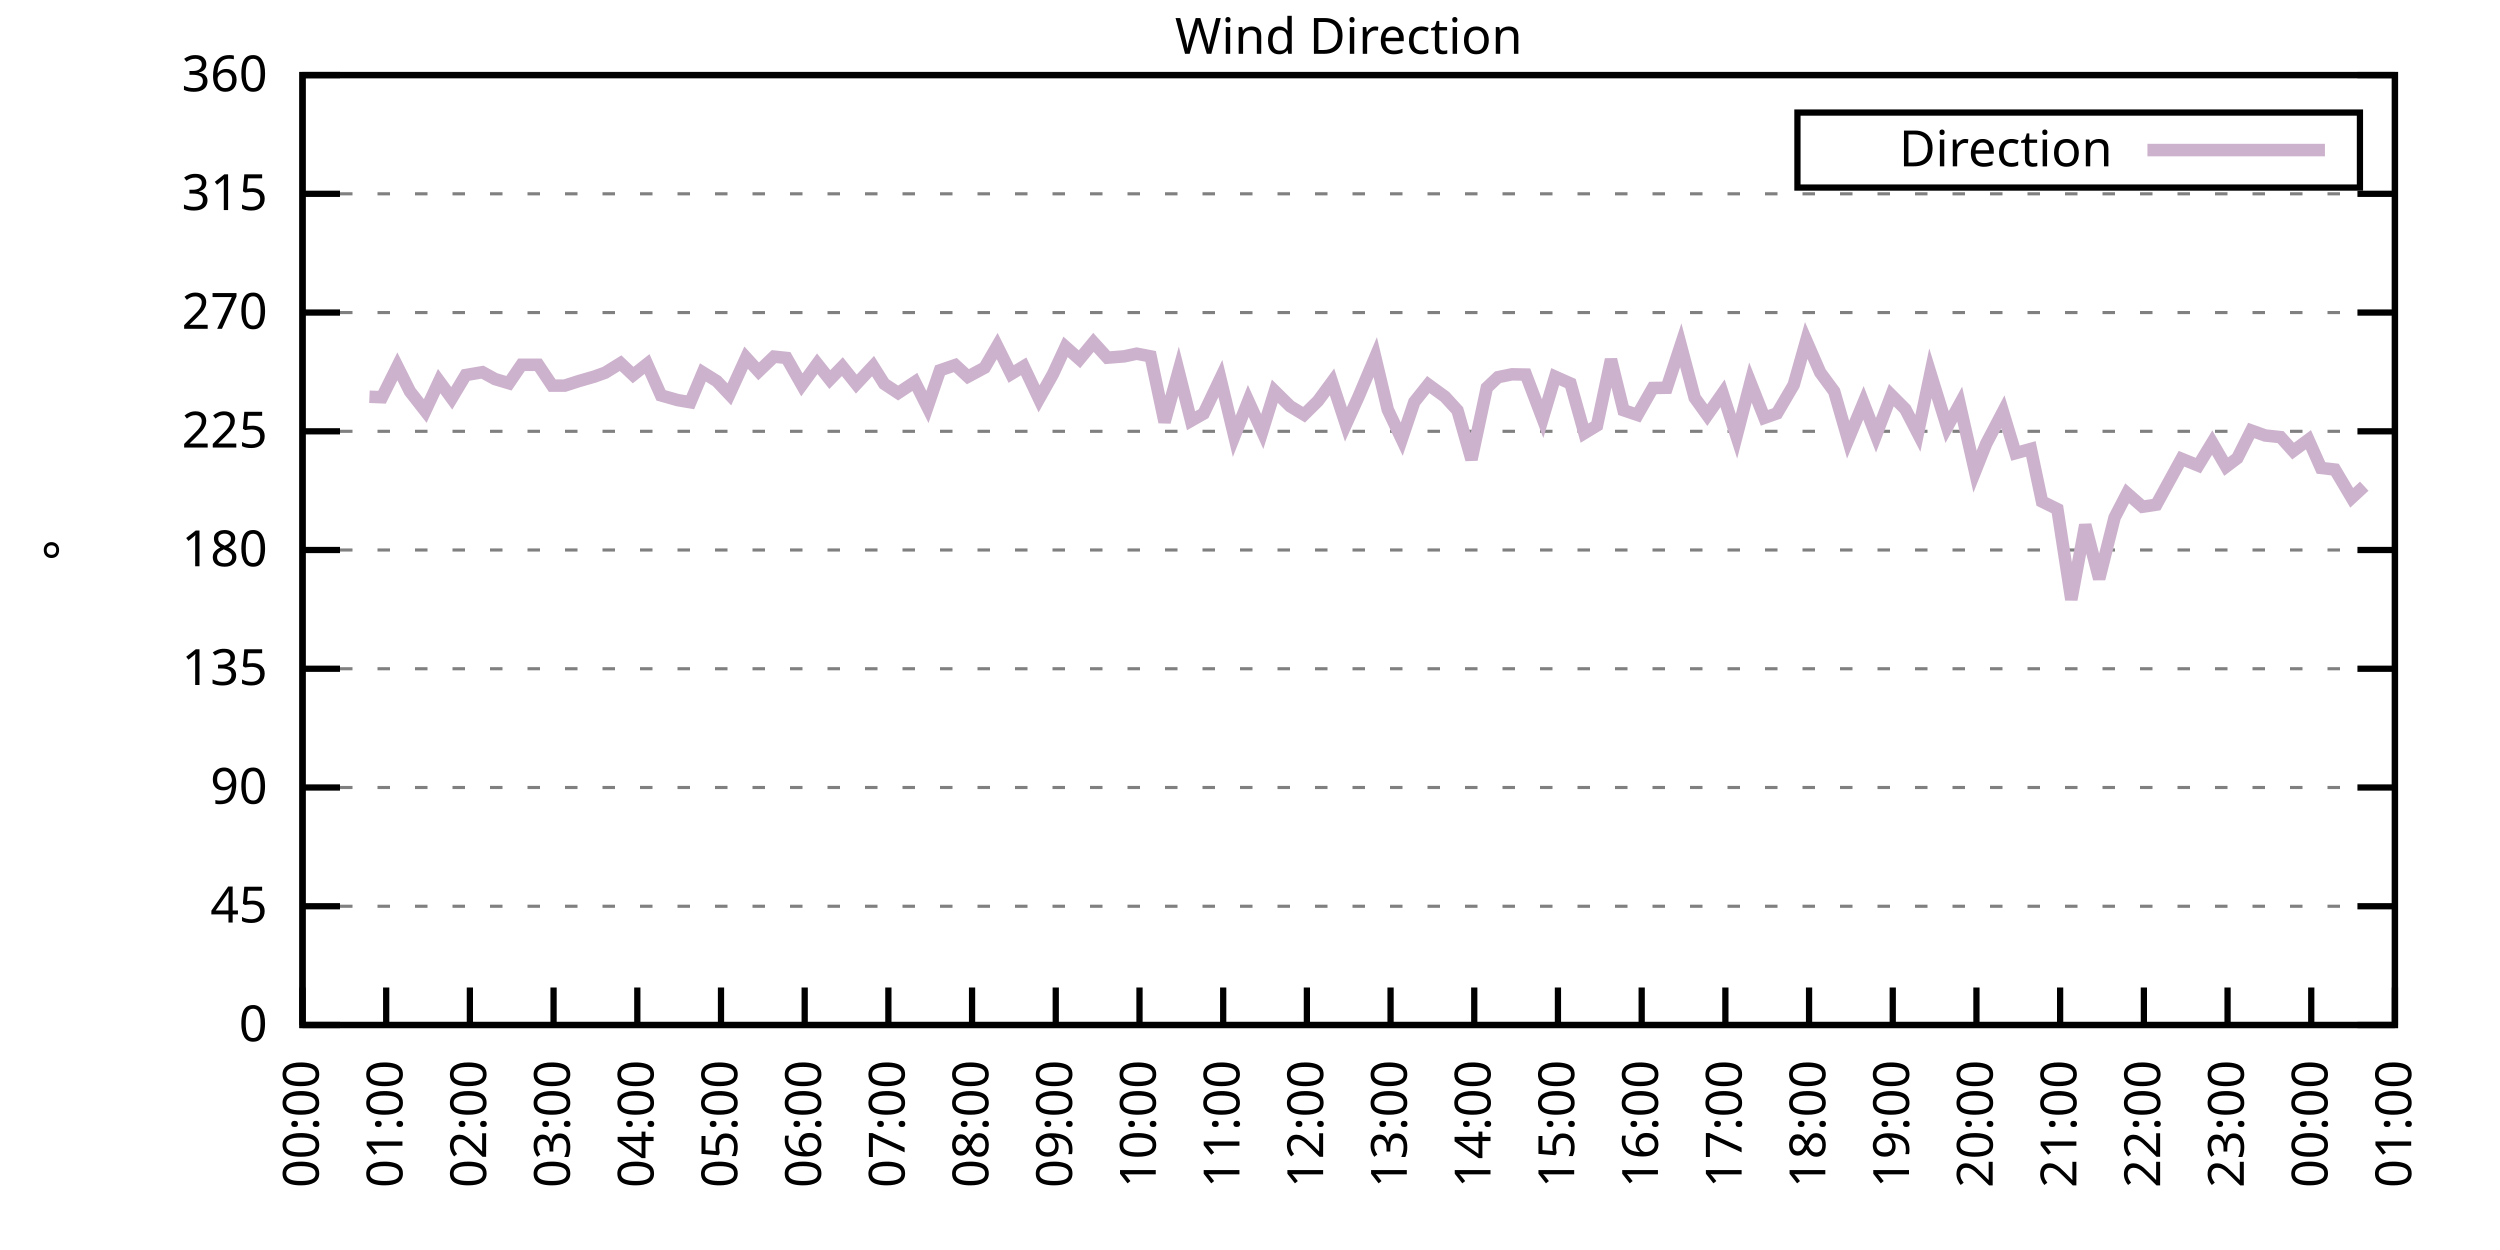
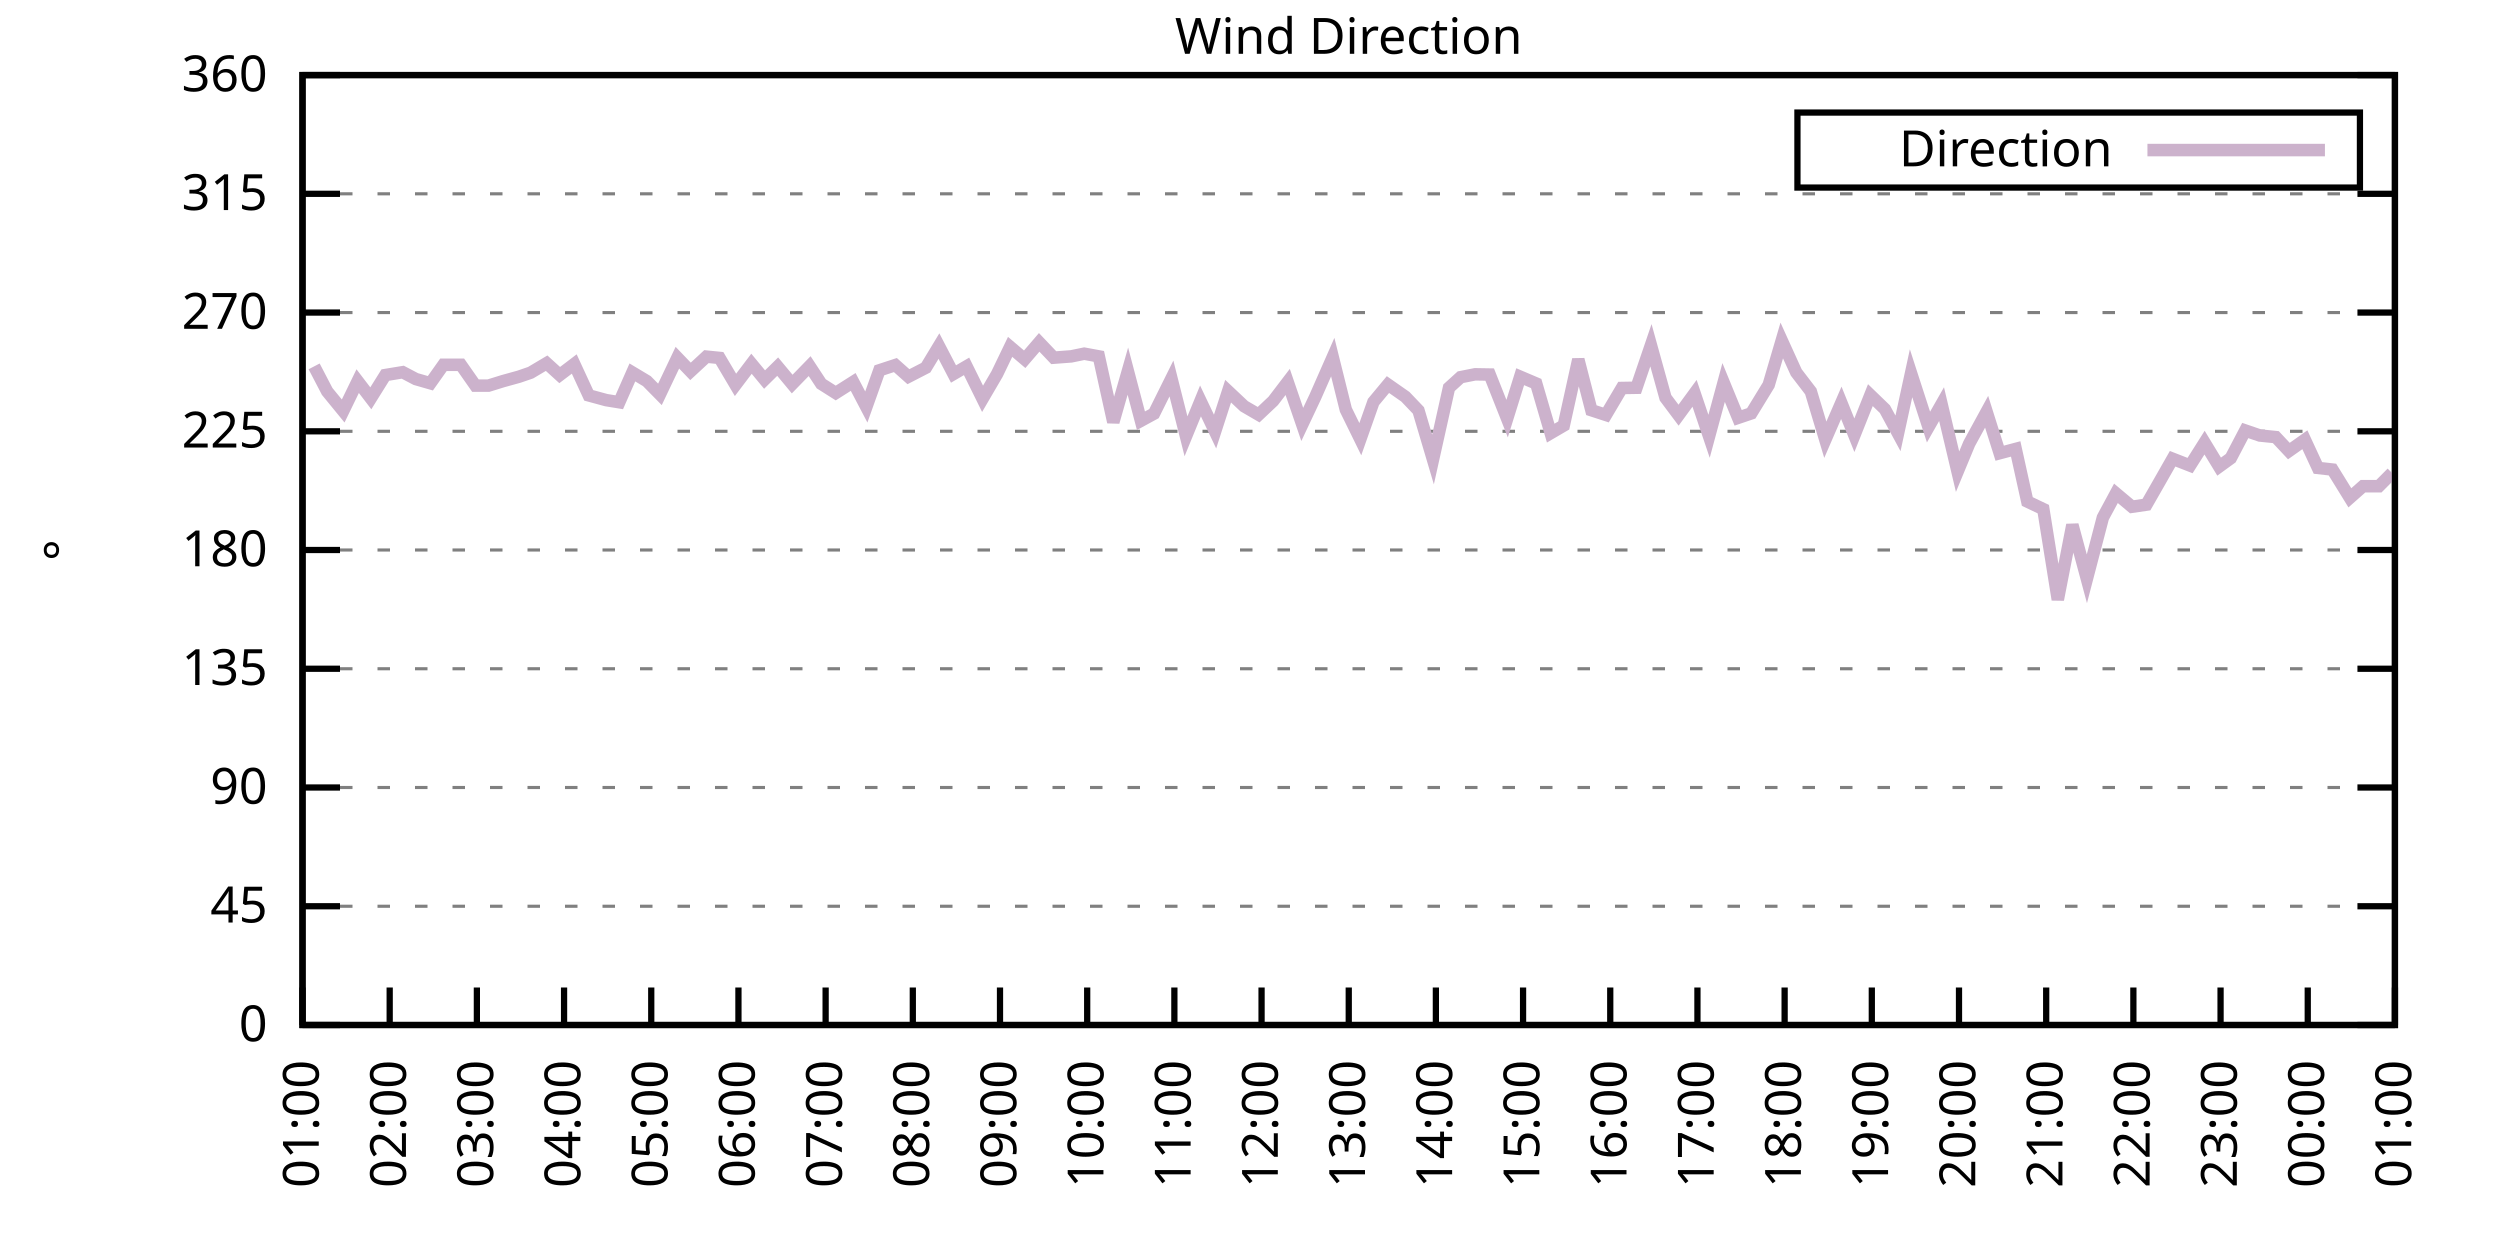
<svg xmlns="http://www.w3.org/2000/svg" xmlns:xlink="http://www.w3.org/1999/xlink" width="400" height="200" viewBox="0 0 400 200">
  <g id="gnuplot_canvas">
    <rect x="0" y="0" width="400" height="200" fill="none" />
    <defs>
      <circle id="gpDot" r="0.5" stroke-width="0.5" stroke="currentColor" />
      <path id="gpPt0" stroke-width="0.333" stroke="currentColor" d="M-1,0 h2 M0,-1 v2" />
      <path id="gpPt1" stroke-width="0.333" stroke="currentColor" d="M-1,-1 L1,1 M1,-1 L-1,1" />
      <path id="gpPt2" stroke-width="0.333" stroke="currentColor" d="M-1,0 L1,0 M0,-1 L0,1 M-1,-1 L1,1 M-1,1 L1,-1" />
      <rect id="gpPt3" stroke-width="0.333" stroke="currentColor" x="-1" y="-1" width="2" height="2" />
      <rect id="gpPt4" stroke-width="0.333" stroke="currentColor" fill="currentColor" x="-1" y="-1" width="2" height="2" />
      <circle id="gpPt5" stroke-width="0.333" stroke="currentColor" cx="0" cy="0" r="1" />
      <use xlink:href="#gpPt5" id="gpPt6" fill="currentColor" stroke="none" />
      <path id="gpPt7" stroke-width="0.333" stroke="currentColor" d="M0,-1.33 L-1.33,0.67 L1.33,0.67 z" />
      <use xlink:href="#gpPt7" id="gpPt8" fill="currentColor" stroke="none" />
      <use xlink:href="#gpPt7" id="gpPt9" stroke="currentColor" transform="rotate(180)" />
      <use xlink:href="#gpPt9" id="gpPt10" fill="currentColor" stroke="none" />
      <use xlink:href="#gpPt3" id="gpPt11" stroke="currentColor" transform="rotate(45)" />
      <use xlink:href="#gpPt11" id="gpPt12" fill="currentColor" stroke="none" />
      <path id="gpPt13" stroke-width="0.333" stroke="currentColor" d="M0,1.330 L1.265,0.411 L0.782,-1.067 L-0.782,-1.076 L-1.265,0.411 z" />
      <use xlink:href="#gpPt13" id="gpPt14" fill="currentColor" stroke="none" />
      <filter id="textbox" filterUnits="objectBoundingBox" x="0" y="0" height="1" width="1">
        <feFlood flood-color="white" flood-opacity="1" result="bgnd" />
        <feComposite in="SourceGraphic" in2="bgnd" operator="atop" />
      </filter>
      <filter id="greybox" filterUnits="objectBoundingBox" x="0" y="0" height="1" width="1">
        <feFlood flood-color="lightgrey" flood-opacity="1" result="grey" />
        <feComposite in="SourceGraphic" in2="grey" operator="atop" />
      </filter>
    </defs>
    <g fill="none" color="white" stroke="currentColor" stroke-width="1.00" stroke-linecap="butt" stroke-linejoin="miter">
</g>
    <g fill="none" color="black" stroke="currentColor" stroke-width="1.00" stroke-linecap="butt" stroke-linejoin="miter">
      <g stroke="none" shape-rendering="crispEdges">
        <polygon fill="rgb(255, 255, 255)" points="48.40,164.00 383.18,164.00 383.18,12.02 48.40,12.02 " />
      </g>
    </g>
    <g fill="none" color="black" stroke="currentColor" stroke-width="1.00" stroke-linecap="butt" stroke-linejoin="miter">
</g>
    <g fill="none" color="black" stroke="black" stroke-width="0.50" stroke-linecap="butt" stroke-linejoin="miter">
</g>
    <g fill="none" color="gray" stroke="currentColor" stroke-width="0.50" stroke-linecap="butt" stroke-linejoin="miter">
      <path stroke="gray" stroke-dasharray="2,4" class="gridline" d="M48.40,164.00 L383.19,164.00  " />
    </g>
    <g fill="none" color="gray" stroke="gray" stroke-width="1.00" stroke-linecap="butt" stroke-linejoin="miter">
</g>
    <g fill="none" color="black" stroke="currentColor" stroke-width="1.00" stroke-linecap="butt" stroke-linejoin="miter">
      <path stroke="black" d="M48.40,164.00 L54.40,164.00 M383.19,164.00 L377.19,164.00  " />
      <g transform="translate(42.80,166.60)" stroke="none" fill="black" font-family="Sans" font-size="8.00" text-anchor="end">
        <text>
          <tspan font-family="Sans"> 0</tspan>
        </text>
      </g>
    </g>
    <g fill="none" color="black" stroke="currentColor" stroke-width="1.00" stroke-linecap="butt" stroke-linejoin="miter">
</g>
    <g fill="none" color="black" stroke="black" stroke-width="0.50" stroke-linecap="butt" stroke-linejoin="miter">
</g>
    <g fill="none" color="gray" stroke="currentColor" stroke-width="0.50" stroke-linecap="butt" stroke-linejoin="miter">
      <path stroke="gray" stroke-dasharray="2,4" class="gridline" d="M48.40,145.00 L383.19,145.00  " />
    </g>
    <g fill="none" color="gray" stroke="gray" stroke-width="1.00" stroke-linecap="butt" stroke-linejoin="miter">
</g>
    <g fill="none" color="black" stroke="currentColor" stroke-width="1.00" stroke-linecap="butt" stroke-linejoin="miter">
      <path stroke="black" d="M48.40,145.00 L54.40,145.00 M383.19,145.00 L377.19,145.00  " />
      <g transform="translate(42.80,147.60)" stroke="none" fill="black" font-family="Sans" font-size="8.00" text-anchor="end">
        <text>
          <tspan font-family="Sans"> 45</tspan>
        </text>
      </g>
    </g>
    <g fill="none" color="black" stroke="currentColor" stroke-width="1.00" stroke-linecap="butt" stroke-linejoin="miter">
</g>
    <g fill="none" color="black" stroke="black" stroke-width="0.50" stroke-linecap="butt" stroke-linejoin="miter">
</g>
    <g fill="none" color="gray" stroke="currentColor" stroke-width="0.50" stroke-linecap="butt" stroke-linejoin="miter">
      <path stroke="gray" stroke-dasharray="2,4" class="gridline" d="M48.40,126.00 L383.19,126.00  " />
    </g>
    <g fill="none" color="gray" stroke="gray" stroke-width="1.00" stroke-linecap="butt" stroke-linejoin="miter">
</g>
    <g fill="none" color="black" stroke="currentColor" stroke-width="1.00" stroke-linecap="butt" stroke-linejoin="miter">
      <path stroke="black" d="M48.40,126.00 L54.40,126.00 M383.19,126.00 L377.19,126.00  " />
      <g transform="translate(42.80,128.60)" stroke="none" fill="black" font-family="Sans" font-size="8.00" text-anchor="end">
        <text>
          <tspan font-family="Sans"> 90</tspan>
        </text>
      </g>
    </g>
    <g fill="none" color="black" stroke="currentColor" stroke-width="1.00" stroke-linecap="butt" stroke-linejoin="miter">
</g>
    <g fill="none" color="black" stroke="black" stroke-width="0.50" stroke-linecap="butt" stroke-linejoin="miter">
</g>
    <g fill="none" color="gray" stroke="currentColor" stroke-width="0.50" stroke-linecap="butt" stroke-linejoin="miter">
      <path stroke="gray" stroke-dasharray="2,4" class="gridline" d="M48.40,107.00 L383.19,107.00  " />
    </g>
    <g fill="none" color="gray" stroke="gray" stroke-width="1.00" stroke-linecap="butt" stroke-linejoin="miter">
</g>
    <g fill="none" color="black" stroke="currentColor" stroke-width="1.00" stroke-linecap="butt" stroke-linejoin="miter">
      <path stroke="black" d="M48.40,107.00 L54.40,107.00 M383.19,107.00 L377.19,107.00  " />
      <g transform="translate(42.80,109.60)" stroke="none" fill="black" font-family="Sans" font-size="8.00" text-anchor="end">
        <text>
          <tspan font-family="Sans"> 135</tspan>
        </text>
      </g>
    </g>
    <g fill="none" color="black" stroke="currentColor" stroke-width="1.00" stroke-linecap="butt" stroke-linejoin="miter">
</g>
    <g fill="none" color="black" stroke="black" stroke-width="0.50" stroke-linecap="butt" stroke-linejoin="miter">
</g>
    <g fill="none" color="gray" stroke="currentColor" stroke-width="0.50" stroke-linecap="butt" stroke-linejoin="miter">
      <path stroke="gray" stroke-dasharray="2,4" class="gridline" d="M48.40,88.00 L383.19,88.00  " />
    </g>
    <g fill="none" color="gray" stroke="gray" stroke-width="1.00" stroke-linecap="butt" stroke-linejoin="miter">
</g>
    <g fill="none" color="black" stroke="currentColor" stroke-width="1.00" stroke-linecap="butt" stroke-linejoin="miter">
      <path stroke="black" d="M48.40,88.00 L54.40,88.00 M383.19,88.00 L377.19,88.00  " />
      <g transform="translate(42.80,90.60)" stroke="none" fill="black" font-family="Sans" font-size="8.00" text-anchor="end">
        <text>
          <tspan font-family="Sans"> 180</tspan>
        </text>
      </g>
    </g>
    <g fill="none" color="black" stroke="currentColor" stroke-width="1.00" stroke-linecap="butt" stroke-linejoin="miter">
</g>
    <g fill="none" color="black" stroke="black" stroke-width="0.50" stroke-linecap="butt" stroke-linejoin="miter">
</g>
    <g fill="none" color="gray" stroke="currentColor" stroke-width="0.50" stroke-linecap="butt" stroke-linejoin="miter">
      <path stroke="gray" stroke-dasharray="2,4" class="gridline" d="M48.40,69.01 L383.19,69.01  " />
    </g>
    <g fill="none" color="gray" stroke="gray" stroke-width="1.00" stroke-linecap="butt" stroke-linejoin="miter">
</g>
    <g fill="none" color="black" stroke="currentColor" stroke-width="1.00" stroke-linecap="butt" stroke-linejoin="miter">
      <path stroke="black" d="M48.40,69.01 L54.40,69.01 M383.19,69.01 L377.19,69.01  " />
      <g transform="translate(42.80,71.61)" stroke="none" fill="black" font-family="Sans" font-size="8.00" text-anchor="end">
        <text>
          <tspan font-family="Sans"> 225</tspan>
        </text>
      </g>
    </g>
    <g fill="none" color="black" stroke="currentColor" stroke-width="1.00" stroke-linecap="butt" stroke-linejoin="miter">
</g>
    <g fill="none" color="black" stroke="black" stroke-width="0.50" stroke-linecap="butt" stroke-linejoin="miter">
</g>
    <g fill="none" color="gray" stroke="currentColor" stroke-width="0.50" stroke-linecap="butt" stroke-linejoin="miter">
      <path stroke="gray" stroke-dasharray="2,4" class="gridline" d="M48.40,50.01 L383.19,50.01  " />
    </g>
    <g fill="none" color="gray" stroke="gray" stroke-width="1.00" stroke-linecap="butt" stroke-linejoin="miter">
</g>
    <g fill="none" color="black" stroke="currentColor" stroke-width="1.00" stroke-linecap="butt" stroke-linejoin="miter">
      <path stroke="black" d="M48.40,50.01 L54.40,50.01 M383.19,50.01 L377.19,50.01  " />
      <g transform="translate(42.80,52.61)" stroke="none" fill="black" font-family="Sans" font-size="8.00" text-anchor="end">
        <text>
          <tspan font-family="Sans"> 270</tspan>
        </text>
      </g>
    </g>
    <g fill="none" color="black" stroke="currentColor" stroke-width="1.00" stroke-linecap="butt" stroke-linejoin="miter">
</g>
    <g fill="none" color="black" stroke="black" stroke-width="0.50" stroke-linecap="butt" stroke-linejoin="miter">
</g>
    <g fill="none" color="gray" stroke="currentColor" stroke-width="0.50" stroke-linecap="butt" stroke-linejoin="miter">
      <path stroke="gray" stroke-dasharray="2,4" class="gridline" d="M48.40,31.01 L383.19,31.01  " />
    </g>
    <g fill="none" color="gray" stroke="gray" stroke-width="1.00" stroke-linecap="butt" stroke-linejoin="miter">
</g>
    <g fill="none" color="black" stroke="currentColor" stroke-width="1.00" stroke-linecap="butt" stroke-linejoin="miter">
      <path stroke="black" d="M48.40,31.01 L54.40,31.01 M383.19,31.01 L377.19,31.01  " />
      <g transform="translate(42.80,33.61)" stroke="none" fill="black" font-family="Sans" font-size="8.00" text-anchor="end">
        <text>
          <tspan font-family="Sans"> 315</tspan>
        </text>
      </g>
    </g>
    <g fill="none" color="black" stroke="currentColor" stroke-width="1.00" stroke-linecap="butt" stroke-linejoin="miter">
</g>
    <g fill="none" color="black" stroke="black" stroke-width="0.50" stroke-linecap="butt" stroke-linejoin="miter">
</g>
    <g fill="none" color="gray" stroke="currentColor" stroke-width="0.50" stroke-linecap="butt" stroke-linejoin="miter">
      <path stroke="gray" stroke-dasharray="2,4" class="gridline" d="M48.40,12.01 L383.19,12.01  " />
    </g>
    <g fill="none" color="gray" stroke="gray" stroke-width="1.00" stroke-linecap="butt" stroke-linejoin="miter">
</g>
    <g fill="none" color="black" stroke="currentColor" stroke-width="1.00" stroke-linecap="butt" stroke-linejoin="miter">
      <path stroke="black" d="M48.40,12.01 L54.40,12.01 M383.19,12.01 L377.19,12.01  " />
      <g transform="translate(42.80,14.61)" stroke="none" fill="black" font-family="Sans" font-size="8.00" text-anchor="end">
        <text>
          <tspan font-family="Sans"> 360</tspan>
        </text>
      </g>
    </g>
    <g fill="none" color="black" stroke="currentColor" stroke-width="1.00" stroke-linecap="butt" stroke-linejoin="miter">
      <path stroke="black" d="M48.40,164.00 L48.40,158.00  " />
      <g transform="translate(51.00,169.60) rotate(270.00)" stroke="none" fill="black" font-family="Sans" font-size="8.00" text-anchor="end">
        <text>
-           <tspan font-family="Sans">00:00</tspan>
-         </text>
-       </g>
-     </g>
-     <g fill="none" color="black" stroke="currentColor" stroke-width="1.00" stroke-linecap="butt" stroke-linejoin="miter">
-       <path stroke="black" d="M61.79,164.00 L61.79,158.00  " />
-       <g transform="translate(64.39,169.60) rotate(270.00)" stroke="none" fill="black" font-family="Sans" font-size="8.00" text-anchor="end">
-         <text>
          <tspan font-family="Sans">01:00</tspan>
        </text>
      </g>
    </g>
    <g fill="none" color="black" stroke="currentColor" stroke-width="1.00" stroke-linecap="butt" stroke-linejoin="miter">
-       <path stroke="black" d="M75.18,164.00 L75.18,158.00  " />
-       <g transform="translate(77.78,169.60) rotate(270.00)" stroke="none" fill="black" font-family="Sans" font-size="8.00" text-anchor="end">
+       <path stroke="black" d="M62.35,164.00 L62.35,158.00  " />
+       <g transform="translate(64.95,169.60) rotate(270.00)" stroke="none" fill="black" font-family="Sans" font-size="8.00" text-anchor="end">
        <text>
          <tspan font-family="Sans">02:00</tspan>
        </text>
      </g>
    </g>
    <g fill="none" color="black" stroke="currentColor" stroke-width="1.00" stroke-linecap="butt" stroke-linejoin="miter">
-       <path stroke="black" d="M88.57,164.00 L88.57,158.00  " />
-       <g transform="translate(91.17,169.60) rotate(270.00)" stroke="none" fill="black" font-family="Sans" font-size="8.00" text-anchor="end">
+       <path stroke="black" d="M76.30,164.00 L76.30,158.00  " />
+       <g transform="translate(78.90,169.60) rotate(270.00)" stroke="none" fill="black" font-family="Sans" font-size="8.00" text-anchor="end">
        <text>
          <tspan font-family="Sans">03:00</tspan>
        </text>
      </g>
    </g>
    <g fill="none" color="black" stroke="currentColor" stroke-width="1.00" stroke-linecap="butt" stroke-linejoin="miter">
-       <path stroke="black" d="M101.97,164.00 L101.97,158.00  " />
-       <g transform="translate(104.57,169.60) rotate(270.00)" stroke="none" fill="black" font-family="Sans" font-size="8.00" text-anchor="end">
+       <path stroke="black" d="M90.25,164.00 L90.25,158.00  " />
+       <g transform="translate(92.85,169.60) rotate(270.00)" stroke="none" fill="black" font-family="Sans" font-size="8.00" text-anchor="end">
        <text>
          <tspan font-family="Sans">04:00</tspan>
        </text>
      </g>
    </g>
    <g fill="none" color="black" stroke="currentColor" stroke-width="1.00" stroke-linecap="butt" stroke-linejoin="miter">
-       <path stroke="black" d="M115.36,164.00 L115.36,158.00  " />
-       <g transform="translate(117.96,169.60) rotate(270.00)" stroke="none" fill="black" font-family="Sans" font-size="8.00" text-anchor="end">
+       <path stroke="black" d="M104.20,164.00 L104.20,158.00  " />
+       <g transform="translate(106.80,169.60) rotate(270.00)" stroke="none" fill="black" font-family="Sans" font-size="8.00" text-anchor="end">
        <text>
          <tspan font-family="Sans">05:00</tspan>
        </text>
      </g>
    </g>
    <g fill="none" color="black" stroke="currentColor" stroke-width="1.00" stroke-linecap="butt" stroke-linejoin="miter">
-       <path stroke="black" d="M128.75,164.00 L128.75,158.00  " />
-       <g transform="translate(131.35,169.60) rotate(270.00)" stroke="none" fill="black" font-family="Sans" font-size="8.00" text-anchor="end">
+       <path stroke="black" d="M118.15,164.00 L118.15,158.00  " />
+       <g transform="translate(120.75,169.60) rotate(270.00)" stroke="none" fill="black" font-family="Sans" font-size="8.00" text-anchor="end">
        <text>
          <tspan font-family="Sans">06:00</tspan>
        </text>
      </g>
    </g>
    <g fill="none" color="black" stroke="currentColor" stroke-width="1.00" stroke-linecap="butt" stroke-linejoin="miter">
-       <path stroke="black" d="M142.14,164.00 L142.14,158.00  " />
-       <g transform="translate(144.74,169.60) rotate(270.00)" stroke="none" fill="black" font-family="Sans" font-size="8.00" text-anchor="end">
+       <path stroke="black" d="M132.10,164.00 L132.10,158.00  " />
+       <g transform="translate(134.70,169.60) rotate(270.00)" stroke="none" fill="black" font-family="Sans" font-size="8.00" text-anchor="end">
        <text>
          <tspan font-family="Sans">07:00</tspan>
        </text>
      </g>
    </g>
    <g fill="none" color="black" stroke="currentColor" stroke-width="1.00" stroke-linecap="butt" stroke-linejoin="miter">
-       <path stroke="black" d="M155.53,164.00 L155.53,158.00  " />
-       <g transform="translate(158.13,169.60) rotate(270.00)" stroke="none" fill="black" font-family="Sans" font-size="8.00" text-anchor="end">
+       <path stroke="black" d="M146.05,164.00 L146.05,158.00  " />
+       <g transform="translate(148.65,169.60) rotate(270.00)" stroke="none" fill="black" font-family="Sans" font-size="8.00" text-anchor="end">
        <text>
          <tspan font-family="Sans">08:00</tspan>
        </text>
      </g>
    </g>
    <g fill="none" color="black" stroke="currentColor" stroke-width="1.00" stroke-linecap="butt" stroke-linejoin="miter">
-       <path stroke="black" d="M168.92,164.00 L168.92,158.00  " />
-       <g transform="translate(171.52,169.60) rotate(270.00)" stroke="none" fill="black" font-family="Sans" font-size="8.00" text-anchor="end">
+       <path stroke="black" d="M160.00,164.00 L160.00,158.00  " />
+       <g transform="translate(162.60,169.60) rotate(270.00)" stroke="none" fill="black" font-family="Sans" font-size="8.00" text-anchor="end">
        <text>
          <tspan font-family="Sans">09:00</tspan>
        </text>
      </g>
    </g>
    <g fill="none" color="black" stroke="currentColor" stroke-width="1.00" stroke-linecap="butt" stroke-linejoin="miter">
-       <path stroke="black" d="M182.32,164.00 L182.32,158.00  " />
-       <g transform="translate(184.92,169.60) rotate(270.00)" stroke="none" fill="black" font-family="Sans" font-size="8.00" text-anchor="end">
+       <path stroke="black" d="M173.95,164.00 L173.95,158.00  " />
+       <g transform="translate(176.55,169.60) rotate(270.00)" stroke="none" fill="black" font-family="Sans" font-size="8.00" text-anchor="end">
        <text>
          <tspan font-family="Sans">10:00</tspan>
        </text>
      </g>
    </g>
    <g fill="none" color="black" stroke="currentColor" stroke-width="1.00" stroke-linecap="butt" stroke-linejoin="miter">
-       <path stroke="black" d="M195.71,164.00 L195.71,158.00  " />
-       <g transform="translate(198.31,169.60) rotate(270.00)" stroke="none" fill="black" font-family="Sans" font-size="8.00" text-anchor="end">
+       <path stroke="black" d="M187.90,164.00 L187.90,158.00  " />
+       <g transform="translate(190.50,169.60) rotate(270.00)" stroke="none" fill="black" font-family="Sans" font-size="8.00" text-anchor="end">
        <text>
          <tspan font-family="Sans">11:00</tspan>
        </text>
      </g>
    </g>
    <g fill="none" color="black" stroke="currentColor" stroke-width="1.00" stroke-linecap="butt" stroke-linejoin="miter">
-       <path stroke="black" d="M209.10,164.00 L209.10,158.00  " />
-       <g transform="translate(211.70,169.60) rotate(270.00)" stroke="none" fill="black" font-family="Sans" font-size="8.00" text-anchor="end">
+       <path stroke="black" d="M201.85,164.00 L201.85,158.00  " />
+       <g transform="translate(204.45,169.60) rotate(270.00)" stroke="none" fill="black" font-family="Sans" font-size="8.00" text-anchor="end">
        <text>
          <tspan font-family="Sans">12:00</tspan>
        </text>
      </g>
    </g>
    <g fill="none" color="black" stroke="currentColor" stroke-width="1.00" stroke-linecap="butt" stroke-linejoin="miter">
-       <path stroke="black" d="M222.49,164.00 L222.49,158.00  " />
-       <g transform="translate(225.09,169.60) rotate(270.00)" stroke="none" fill="black" font-family="Sans" font-size="8.00" text-anchor="end">
+       <path stroke="black" d="M215.80,164.00 L215.80,158.00  " />
+       <g transform="translate(218.40,169.60) rotate(270.00)" stroke="none" fill="black" font-family="Sans" font-size="8.00" text-anchor="end">
        <text>
          <tspan font-family="Sans">13:00</tspan>
        </text>
      </g>
    </g>
    <g fill="none" color="black" stroke="currentColor" stroke-width="1.00" stroke-linecap="butt" stroke-linejoin="miter">
-       <path stroke="black" d="M235.88,164.00 L235.88,158.00  " />
-       <g transform="translate(238.48,169.60) rotate(270.00)" stroke="none" fill="black" font-family="Sans" font-size="8.00" text-anchor="end">
+       <path stroke="black" d="M229.74,164.00 L229.74,158.00  " />
+       <g transform="translate(232.34,169.60) rotate(270.00)" stroke="none" fill="black" font-family="Sans" font-size="8.00" text-anchor="end">
        <text>
          <tspan font-family="Sans">14:00</tspan>
        </text>
      </g>
    </g>
    <g fill="none" color="black" stroke="currentColor" stroke-width="1.00" stroke-linecap="butt" stroke-linejoin="miter">
-       <path stroke="black" d="M249.27,164.00 L249.27,158.00  " />
-       <g transform="translate(251.87,169.60) rotate(270.00)" stroke="none" fill="black" font-family="Sans" font-size="8.00" text-anchor="end">
+       <path stroke="black" d="M243.69,164.00 L243.69,158.00  " />
+       <g transform="translate(246.29,169.60) rotate(270.00)" stroke="none" fill="black" font-family="Sans" font-size="8.00" text-anchor="end">
        <text>
          <tspan font-family="Sans">15:00</tspan>
        </text>
      </g>
    </g>
    <g fill="none" color="black" stroke="currentColor" stroke-width="1.00" stroke-linecap="butt" stroke-linejoin="miter">
-       <path stroke="black" d="M262.67,164.00 L262.67,158.00  " />
-       <g transform="translate(265.27,169.60) rotate(270.00)" stroke="none" fill="black" font-family="Sans" font-size="8.00" text-anchor="end">
+       <path stroke="black" d="M257.64,164.00 L257.64,158.00  " />
+       <g transform="translate(260.24,169.60) rotate(270.00)" stroke="none" fill="black" font-family="Sans" font-size="8.00" text-anchor="end">
        <text>
          <tspan font-family="Sans">16:00</tspan>
        </text>
      </g>
    </g>
    <g fill="none" color="black" stroke="currentColor" stroke-width="1.00" stroke-linecap="butt" stroke-linejoin="miter">
-       <path stroke="black" d="M276.06,164.00 L276.06,158.00  " />
-       <g transform="translate(278.66,169.60) rotate(270.00)" stroke="none" fill="black" font-family="Sans" font-size="8.00" text-anchor="end">
+       <path stroke="black" d="M271.59,164.00 L271.59,158.00  " />
+       <g transform="translate(274.19,169.60) rotate(270.00)" stroke="none" fill="black" font-family="Sans" font-size="8.00" text-anchor="end">
        <text>
          <tspan font-family="Sans">17:00</tspan>
        </text>
      </g>
    </g>
    <g fill="none" color="black" stroke="currentColor" stroke-width="1.00" stroke-linecap="butt" stroke-linejoin="miter">
-       <path stroke="black" d="M289.45,164.00 L289.45,158.00  " />
-       <g transform="translate(292.05,169.60) rotate(270.00)" stroke="none" fill="black" font-family="Sans" font-size="8.00" text-anchor="end">
+       <path stroke="black" d="M285.54,164.00 L285.54,158.00  " />
+       <g transform="translate(288.14,169.60) rotate(270.00)" stroke="none" fill="black" font-family="Sans" font-size="8.00" text-anchor="end">
        <text>
          <tspan font-family="Sans">18:00</tspan>
        </text>
      </g>
    </g>
    <g fill="none" color="black" stroke="currentColor" stroke-width="1.00" stroke-linecap="butt" stroke-linejoin="miter">
-       <path stroke="black" d="M302.84,164.00 L302.84,158.00  " />
-       <g transform="translate(305.44,169.60) rotate(270.00)" stroke="none" fill="black" font-family="Sans" font-size="8.00" text-anchor="end">
+       <path stroke="black" d="M299.49,164.00 L299.49,158.00  " />
+       <g transform="translate(302.09,169.60) rotate(270.00)" stroke="none" fill="black" font-family="Sans" font-size="8.00" text-anchor="end">
        <text>
          <tspan font-family="Sans">19:00</tspan>
        </text>
      </g>
    </g>
    <g fill="none" color="black" stroke="currentColor" stroke-width="1.00" stroke-linecap="butt" stroke-linejoin="miter">
-       <path stroke="black" d="M316.23,164.00 L316.23,158.00  " />
-       <g transform="translate(318.83,169.60) rotate(270.00)" stroke="none" fill="black" font-family="Sans" font-size="8.00" text-anchor="end">
+       <path stroke="black" d="M313.44,164.00 L313.44,158.00  " />
+       <g transform="translate(316.04,169.60) rotate(270.00)" stroke="none" fill="black" font-family="Sans" font-size="8.00" text-anchor="end">
        <text>
          <tspan font-family="Sans">20:00</tspan>
        </text>
      </g>
    </g>
    <g fill="none" color="black" stroke="currentColor" stroke-width="1.00" stroke-linecap="butt" stroke-linejoin="miter">
-       <path stroke="black" d="M329.62,164.00 L329.62,158.00  " />
-       <g transform="translate(332.22,169.60) rotate(270.00)" stroke="none" fill="black" font-family="Sans" font-size="8.00" text-anchor="end">
+       <path stroke="black" d="M327.39,164.00 L327.39,158.00  " />
+       <g transform="translate(329.99,169.60) rotate(270.00)" stroke="none" fill="black" font-family="Sans" font-size="8.00" text-anchor="end">
        <text>
          <tspan font-family="Sans">21:00</tspan>
        </text>
      </g>
    </g>
    <g fill="none" color="black" stroke="currentColor" stroke-width="1.00" stroke-linecap="butt" stroke-linejoin="miter">
-       <path stroke="black" d="M343.02,164.00 L343.02,158.00  " />
-       <g transform="translate(345.62,169.60) rotate(270.00)" stroke="none" fill="black" font-family="Sans" font-size="8.00" text-anchor="end">
+       <path stroke="black" d="M341.34,164.00 L341.34,158.00  " />
+       <g transform="translate(343.94,169.60) rotate(270.00)" stroke="none" fill="black" font-family="Sans" font-size="8.00" text-anchor="end">
        <text>
          <tspan font-family="Sans">22:00</tspan>
        </text>
      </g>
    </g>
    <g fill="none" color="black" stroke="currentColor" stroke-width="1.00" stroke-linecap="butt" stroke-linejoin="miter">
-       <path stroke="black" d="M356.41,164.00 L356.41,158.00  " />
-       <g transform="translate(359.01,169.60) rotate(270.00)" stroke="none" fill="black" font-family="Sans" font-size="8.00" text-anchor="end">
+       <path stroke="black" d="M355.29,164.00 L355.29,158.00  " />
+       <g transform="translate(357.89,169.60) rotate(270.00)" stroke="none" fill="black" font-family="Sans" font-size="8.00" text-anchor="end">
        <text>
          <tspan font-family="Sans">23:00</tspan>
        </text>
      </g>
    </g>
    <g fill="none" color="black" stroke="currentColor" stroke-width="1.00" stroke-linecap="butt" stroke-linejoin="miter">
-       <path stroke="black" d="M369.80,164.00 L369.80,158.00  " />
-       <g transform="translate(372.40,169.60) rotate(270.00)" stroke="none" fill="black" font-family="Sans" font-size="8.00" text-anchor="end">
+       <path stroke="black" d="M369.24,164.00 L369.24,158.00  " />
+       <g transform="translate(371.84,169.60) rotate(270.00)" stroke="none" fill="black" font-family="Sans" font-size="8.00" text-anchor="end">
        <text>
          <tspan font-family="Sans">00:00</tspan>
        </text>
      </g>
    </g>
    <g fill="none" color="black" stroke="currentColor" stroke-width="1.00" stroke-linecap="butt" stroke-linejoin="miter">
      <path stroke="black" d="M383.19,164.00 L383.19,158.00  " />
      <g transform="translate(385.79,169.60) rotate(270.00)" stroke="none" fill="black" font-family="Sans" font-size="8.00" text-anchor="end">
        <text>
          <tspan font-family="Sans">01:00</tspan>
        </text>
      </g>
    </g>
    <g fill="none" color="black" stroke="currentColor" stroke-width="1.00" stroke-linecap="butt" stroke-linejoin="miter">
</g>
    <g fill="none" color="black" stroke="currentColor" stroke-width="1.00" stroke-linecap="butt" stroke-linejoin="miter">
      <path stroke="black" d="M48.40,12.01 L48.40,164.00 L383.19,164.00 L383.19,12.01 L48.40,12.01 Z  " />
    </g>
    <g fill="none" color="black" stroke="currentColor" stroke-width="1.00" stroke-linecap="butt" stroke-linejoin="miter">
</g>
    <g fill="none" color="black" stroke="currentColor" stroke-width="1.00" stroke-linecap="butt" stroke-linejoin="miter">
      <path stroke="black" d="M287.59,30.01 L287.59,18.01 L377.59,18.01 L377.59,30.01 L287.59,30.01 Z  " />
    </g>
    <g id="Wind_direction_plot_1">
      <g fill="none" color="white" stroke="black" stroke-width="2.00" stroke-linecap="butt" stroke-linejoin="miter">
</g>
      <g fill="none" color="black" stroke="currentColor" stroke-width="2.00" stroke-linecap="butt" stroke-linejoin="miter">
        <g transform="translate(337.99,26.61)" stroke="none" fill="black" font-family="Sans" font-size="8.00" text-anchor="end">
          <text>
            <tspan font-family="Sans">Direction</tspan>
          </text>
        </g>
      </g>
      <g fill="none" color="black" stroke="currentColor" stroke-width="2.00" stroke-linecap="butt" stroke-linejoin="miter">
-         <path stroke="rgb(204, 178, 204)" d="M343.59,24.01 L371.99,24.01 M59.11,63.48 L61.12,63.56 L63.58,58.62 L65.59,62.63 L68.04,65.76 L70.27,60.98   L72.28,63.73 L74.51,60.01 L77.19,59.55 L79.20,60.65 L81.43,61.32 L83.44,58.37 L86.12,58.37 L88.35,61.70   L90.36,61.70 L92.59,60.98 L95.05,60.27 L96.83,59.63 L99.29,58.11 L101.30,60.01 L103.53,58.24 L105.76,63.26   L108.44,64.02 L110.45,64.36 L112.46,59.59 L114.69,60.98 L116.70,63.10 L119.38,57.23 L121.38,59.42 L123.84,57.06   L125.85,57.27 L128.30,61.58 L130.76,58.20 L132.77,60.73 L134.78,58.66 L137.01,61.45 L139.69,58.58 L141.47,61.41   L143.70,62.88 L146.38,61.11 L148.39,65.12 L150.40,59.25 L152.85,58.41 L154.86,60.27 L157.54,58.83 L159.55,55.37   L161.78,59.84 L163.79,58.62 L166.25,63.81 L168.48,59.84 L170.49,55.50 L172.72,57.48 L174.95,54.78 L177.18,57.23   L179.86,57.02 L181.87,56.59 L184.10,57.02 L186.33,67.53 L188.57,59.38 L190.57,67.32 L192.58,66.18 L195.26,60.56   L197.49,69.81 L199.73,64.15 L201.96,69.05 L203.97,62.59 L206.42,65.00 L208.65,66.35 L210.88,64.15 L213.12,61.11   L215.35,67.91 L217.36,63.48 L220.04,57.14 L222.04,65.54 L224.28,70.27 L226.29,64.32 L228.52,61.53 L231.20,63.48   L233.20,65.67 L235.44,73.52 L237.89,62.04 L239.68,60.35 L241.91,59.89 L244.14,59.93 L246.82,66.98 L248.83,60.27   L251.28,61.36 L253.51,69.30 L255.52,68.08 L257.76,57.52 L259.76,65.63 L262.00,66.39 L264.45,62.08 L266.68,62.04   L268.92,55.24 L271.15,63.64 L273.16,66.43 L275.61,62.93 L277.84,69.81 L280.07,61.20 L282.31,66.85 L284.32,66.14   L286.99,61.58 L289.00,54.48 L291.23,59.59 L293.47,62.63 L295.70,70.36 L298.15,64.45 L300.16,69.64 L302.62,63.22   L304.85,65.46 L306.86,69.34 L308.87,59.72 L311.54,68.33 L313.55,64.66 L316.01,75.47 L317.79,70.99 L320.47,65.88   L322.48,72.51 L324.94,71.83 L326.72,80.24 L329.18,81.46 L331.41,95.94 L333.64,83.99 L335.87,92.61 L338.33,82.81   L340.34,78.93 L342.79,81.08 L345.02,80.74 L347.03,77.07 L349.04,73.40 L351.72,74.49 L353.95,70.82 L356.18,74.66   L357.97,73.31 L360.20,68.88 L362.43,69.68 L364.89,69.94 L366.90,72.17 L369.35,70.36 L371.36,74.87 L373.59,75.13   L376.27,79.65 L378.28,77.79  " />
+         <path stroke="rgb(204, 178, 204)" d="M343.59,24.01 L371.99,24.01 M50.26,58.62 L52.35,62.63 L54.91,65.76 L57.23,60.98 L59.33,63.73 L61.65,60.01   L64.44,59.55 L66.53,60.65 L68.86,61.32 L70.95,58.37 L73.74,58.37 L76.07,61.70 L78.16,61.70 L80.48,60.98   L83.04,60.27 L84.90,59.63 L87.46,58.11 L89.55,60.01 L91.88,58.24 L94.20,63.26 L96.99,64.02 L99.08,64.36   L101.18,59.59 L103.50,60.98 L105.59,63.10 L108.38,57.23 L110.48,59.42 L113.03,57.06 L115.13,57.27 L117.68,61.58   L120.24,58.20 L122.33,60.73 L124.43,58.66 L126.75,61.45 L129.54,58.58 L131.40,61.41 L133.72,62.88 L136.51,61.11   L138.61,65.12 L140.70,59.25 L143.26,58.41 L145.35,60.27 L148.14,58.83 L150.23,55.37 L152.56,59.84 L154.65,58.62   L157.21,63.81 L159.53,59.84 L161.62,55.50 L163.95,57.48 L166.27,54.78 L168.60,57.23 L171.39,57.02 L173.48,56.59   L175.81,57.02 L178.13,67.53 L180.46,59.38 L182.55,67.32 L184.64,66.18 L187.43,60.56 L189.76,69.81 L192.08,64.15   L194.41,69.05 L196.50,62.59 L199.06,65.00 L201.38,66.35 L203.71,64.15 L206.03,61.11 L208.36,67.91 L210.45,63.48   L213.24,57.14 L215.33,65.54 L217.65,70.27 L219.75,64.32 L222.07,61.53 L224.86,63.48 L226.95,65.67 L229.28,73.52   L231.84,62.04 L233.70,60.35 L236.02,59.89 L238.35,59.93 L241.14,66.98 L243.23,60.27 L245.79,61.36 L248.11,69.30   L250.20,68.08 L252.53,57.52 L254.62,65.63 L256.95,66.39 L259.50,62.08 L261.83,62.04 L264.15,55.24 L266.48,63.64   L268.57,66.43 L271.13,62.93 L273.45,69.81 L275.78,61.20 L278.10,66.85 L280.20,66.14 L282.99,61.58 L285.08,54.48   L287.40,59.59 L289.73,62.63 L292.05,70.36 L294.61,64.45 L296.70,69.64 L299.26,63.22 L301.58,65.46 L303.68,69.34   L305.77,59.72 L308.56,68.33 L310.65,64.66 L313.21,75.47 L315.07,70.99 L317.86,65.88 L319.95,72.51 L322.51,71.83   L324.37,80.24 L326.93,81.46 L329.25,95.94 L331.58,83.99 L333.90,92.61 L336.46,82.81 L338.55,78.93 L341.11,81.08   L343.43,80.74 L345.53,77.07 L347.62,73.40 L350.41,74.49 L352.73,70.82 L355.06,74.66 L356.92,73.31 L359.24,68.88   L361.57,69.68 L364.13,69.94 L366.22,72.17 L368.78,70.36 L370.87,74.87 L373.19,75.13 L375.98,79.65 L378.08,77.79   L380.63,77.79 L382.73,75.68  " />
      </g>
    </g>
    <g fill="none" color="black" stroke="currentColor" stroke-width="2.00" stroke-linecap="butt" stroke-linejoin="miter">
</g>
    <g fill="none" color="black" stroke="black" stroke-width="1.00" stroke-linecap="butt" stroke-linejoin="miter">
</g>
    <g fill="none" color="black" stroke="currentColor" stroke-width="1.00" stroke-linecap="butt" stroke-linejoin="miter">
      <path stroke="black" d="M48.40,12.01 L48.40,164.00 L383.19,164.00 L383.19,12.01 L48.40,12.01 Z  " />
      <g transform="translate(12.80,88.01) rotate(270.00)" stroke="none" fill="black" font-family="Sans" font-size="8.00" text-anchor="middle">
        <text>
          <tspan font-family="Sans">°</tspan>
        </text>
      </g>
    </g>
    <g fill="none" color="black" stroke="currentColor" stroke-width="1.00" stroke-linecap="butt" stroke-linejoin="miter">
</g>
    <g fill="none" color="black" stroke="currentColor" stroke-width="1.00" stroke-linecap="butt" stroke-linejoin="miter">
      <g transform="translate(215.79,8.61)" stroke="none" fill="black" font-family="Sans" font-size="8.00" text-anchor="middle">
        <text>
          <tspan font-family="Sans">Wind Direction</tspan>
        </text>
      </g>
    </g>
    <g fill="none" color="black" stroke="currentColor" stroke-width="1.00" stroke-linecap="butt" stroke-linejoin="miter">
</g>
  </g>
</svg>
